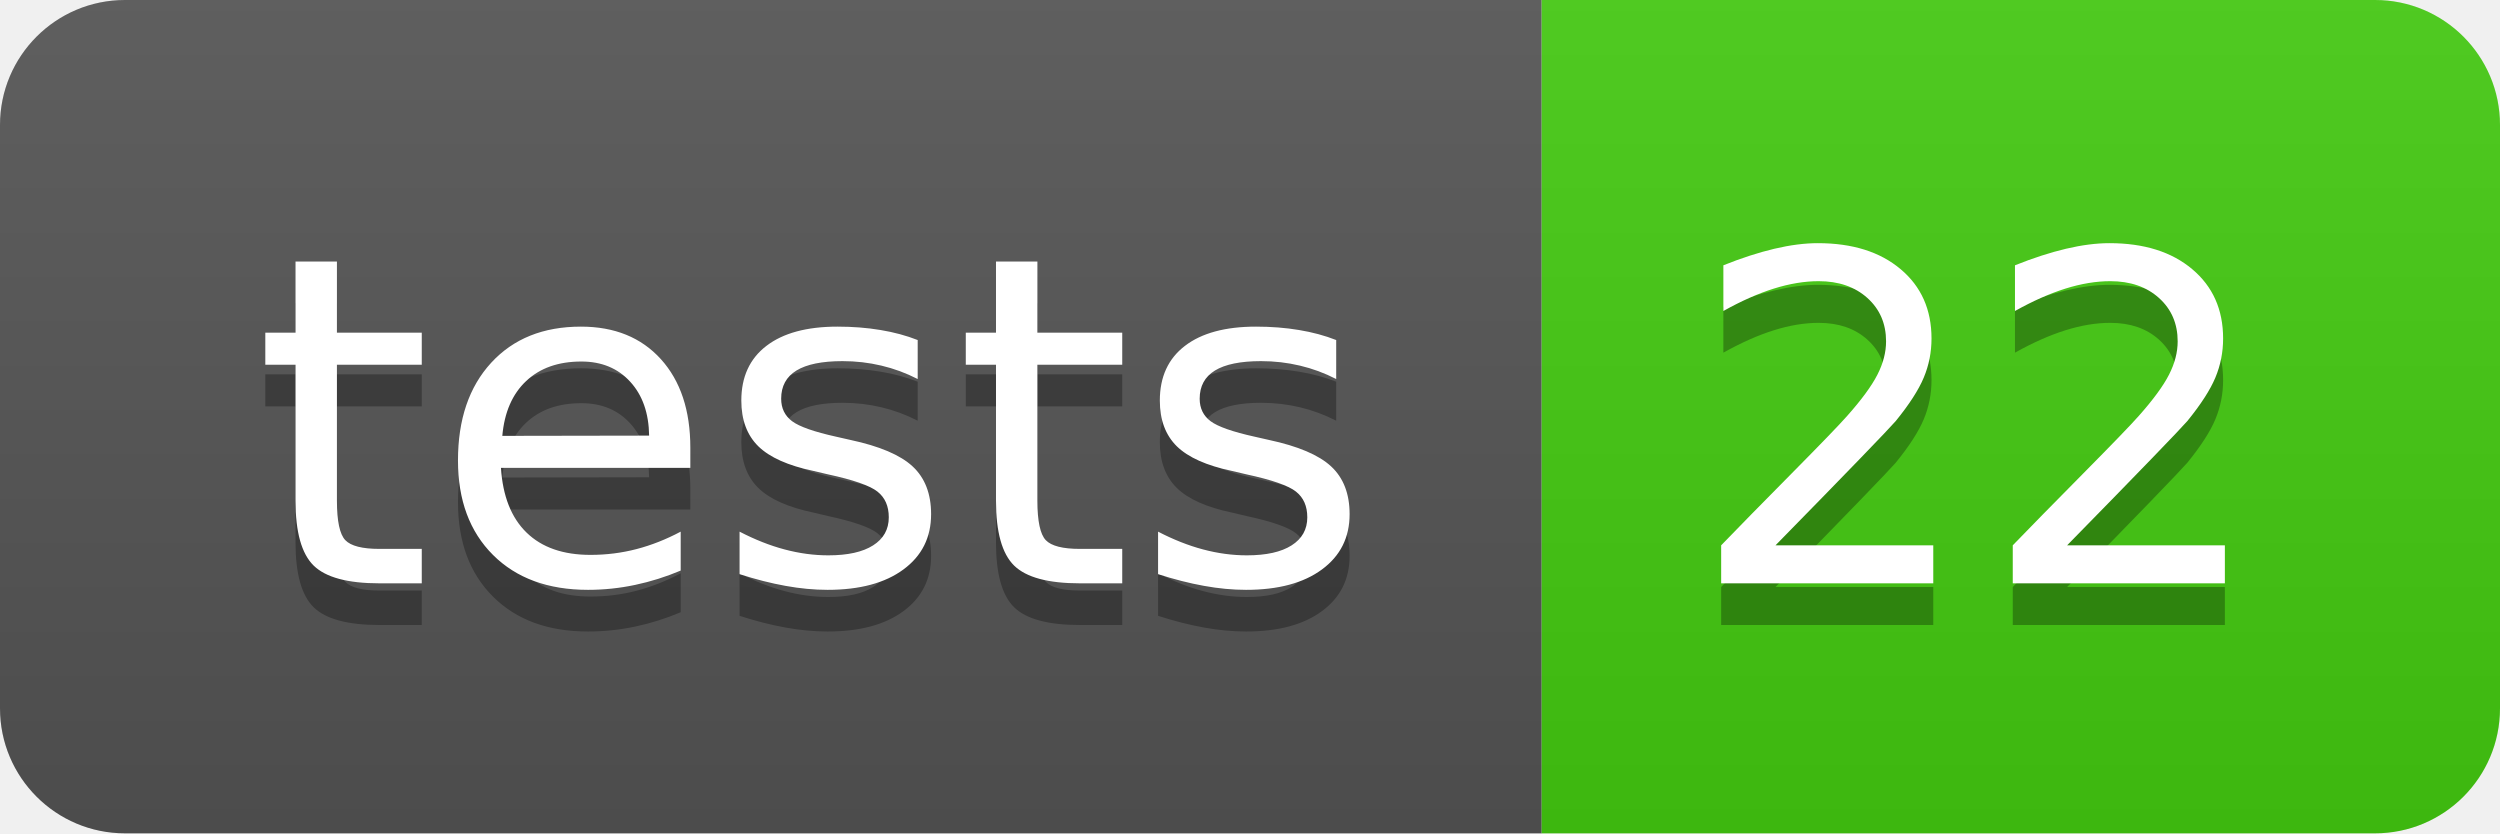
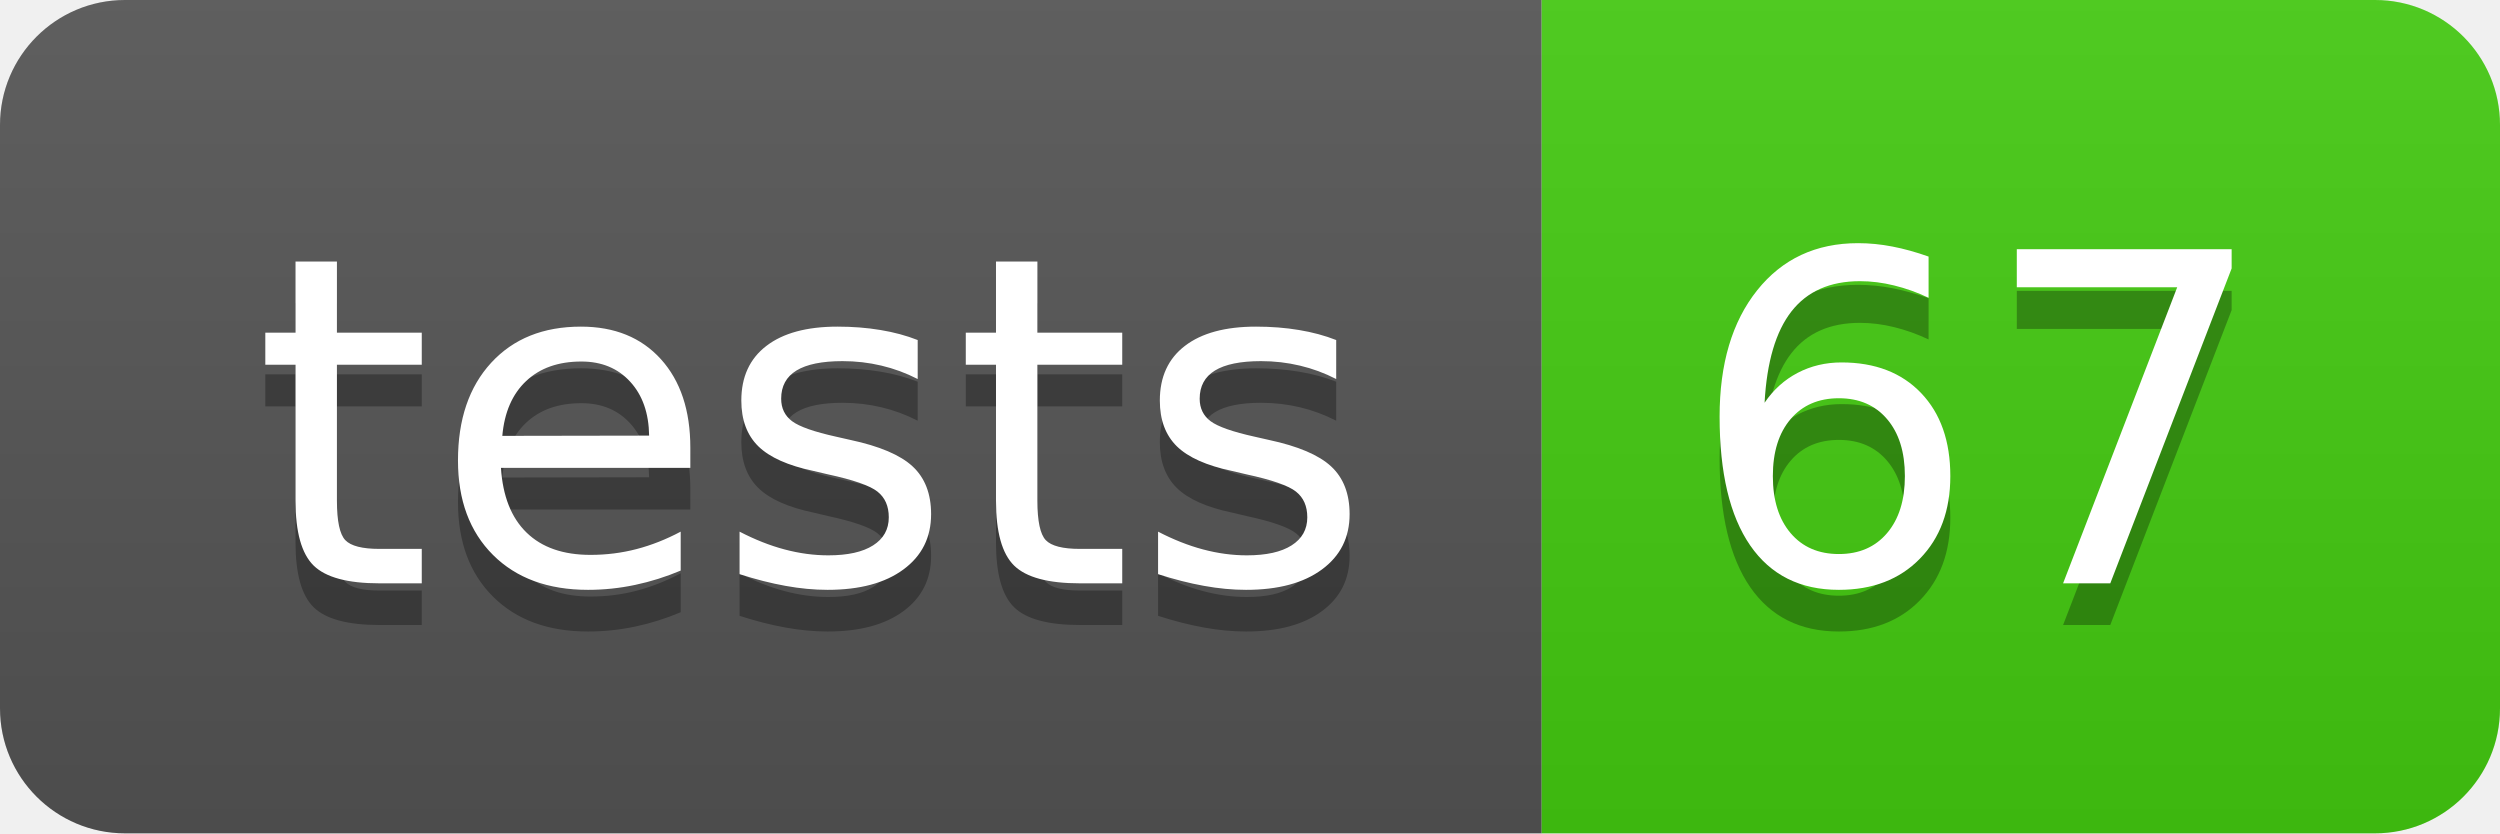
- <svg xmlns="http://www.w3.org/2000/svg" width="60" height="20" role="img" aria-label="tests: 22">
+ <svg xmlns="http://www.w3.org/2000/svg" width="60" height="20" role="img" aria-label="tests: 67">
  <linearGradient id="s" x2="0" y2="100%">
    <stop offset="0" stop-color="#bbb" stop-opacity=".1" />
    <stop offset="1" stop-opacity=".1" />
  </linearGradient>
  <clipPath id="r">
    <rect width="60" height="20" rx="3" fill="#fff" />
  </clipPath>
  <g clip-path="url(#r)">
    <rect width="37" height="20" fill="#555" />
    <rect x="37" width="23" height="20" fill="#4c1" />
    <rect width="60" height="20" fill="url(#s)" />
  </g>
  <g fill="#fff" text-anchor="middle" font-family="Verdana,Geneva,DejaVu Sans,sans-serif" text-rendering="geometricPrecision" font-size="110">
    <text aria-hidden="true" x="195" y="150" fill="#010101" fill-opacity=".3" transform="scale(.1)" textLength="270">tests</text>
    <text x="195" y="140" transform="scale(.1)" fill="#fff" textLength="270">tests</text>
-     <text aria-hidden="true" x="475" y="150" fill="#010101" fill-opacity=".3" transform="scale(.1)" textLength="130">22</text>
-     <text x="475" y="140" transform="scale(.1)" fill="#fff" textLength="130">22</text>
+     <text aria-hidden="true" x="475" y="150" fill="#010101" fill-opacity=".3" transform="scale(.1)" textLength="130">67</text>
+     <text x="475" y="140" transform="scale(.1)" fill="#fff" textLength="130">67</text>
  </g>
</svg>
